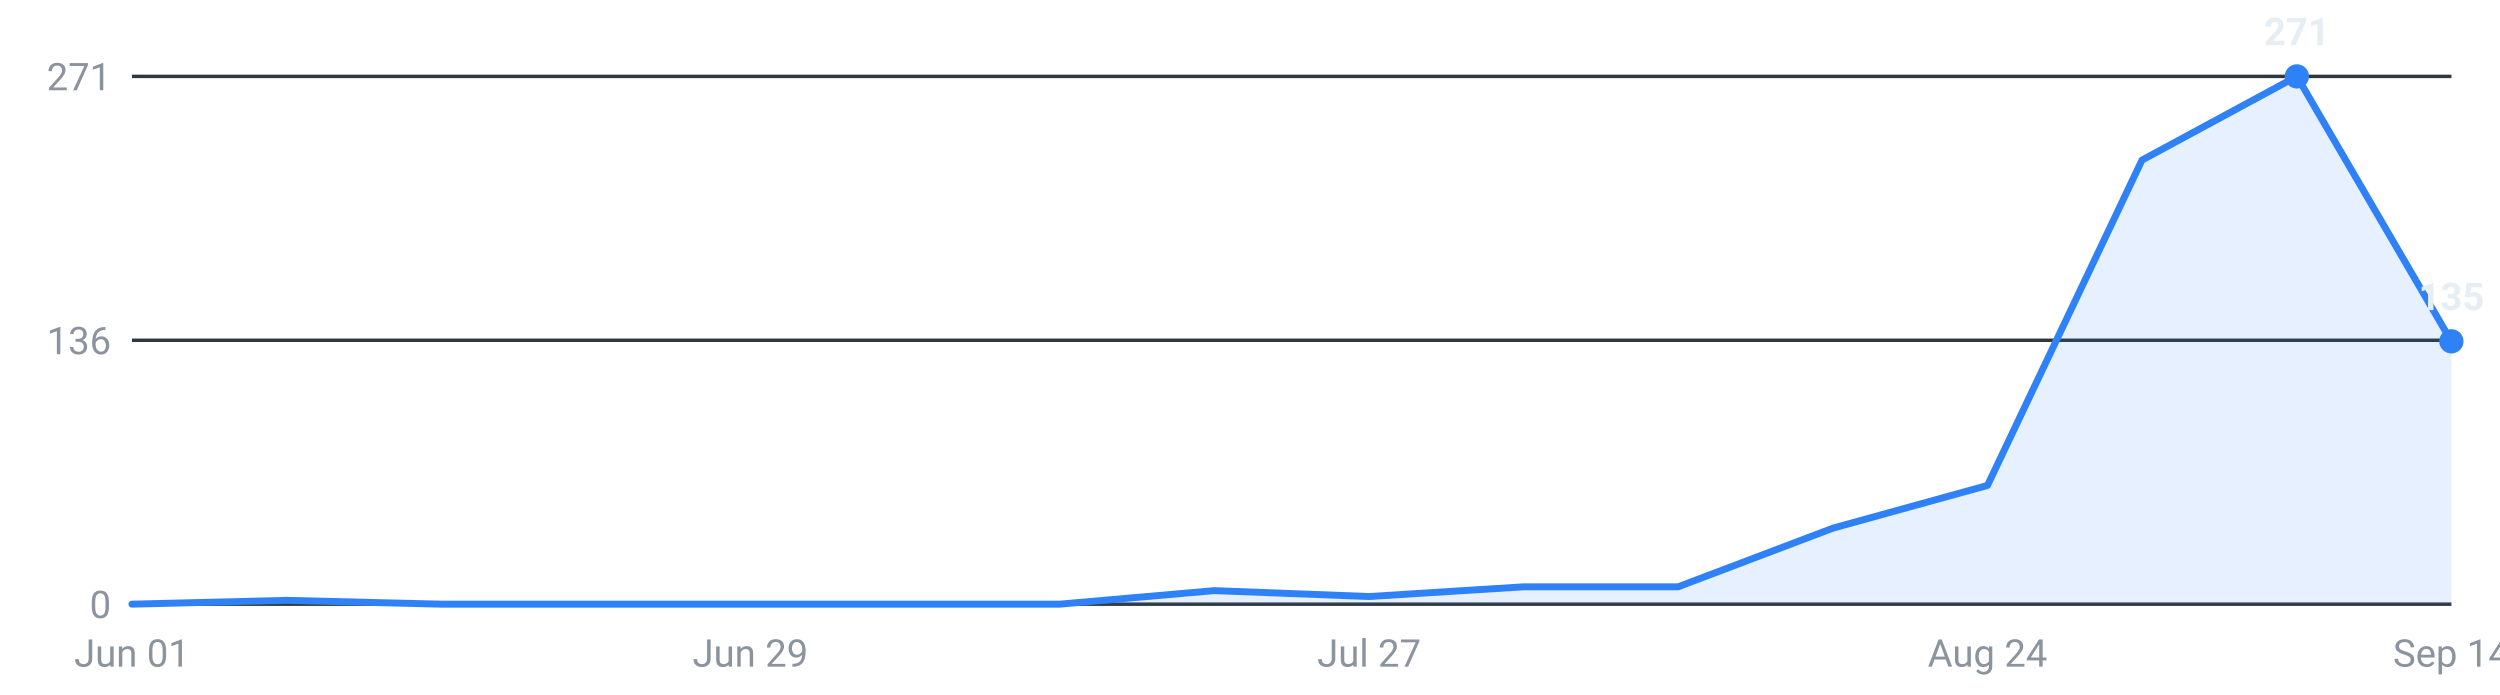
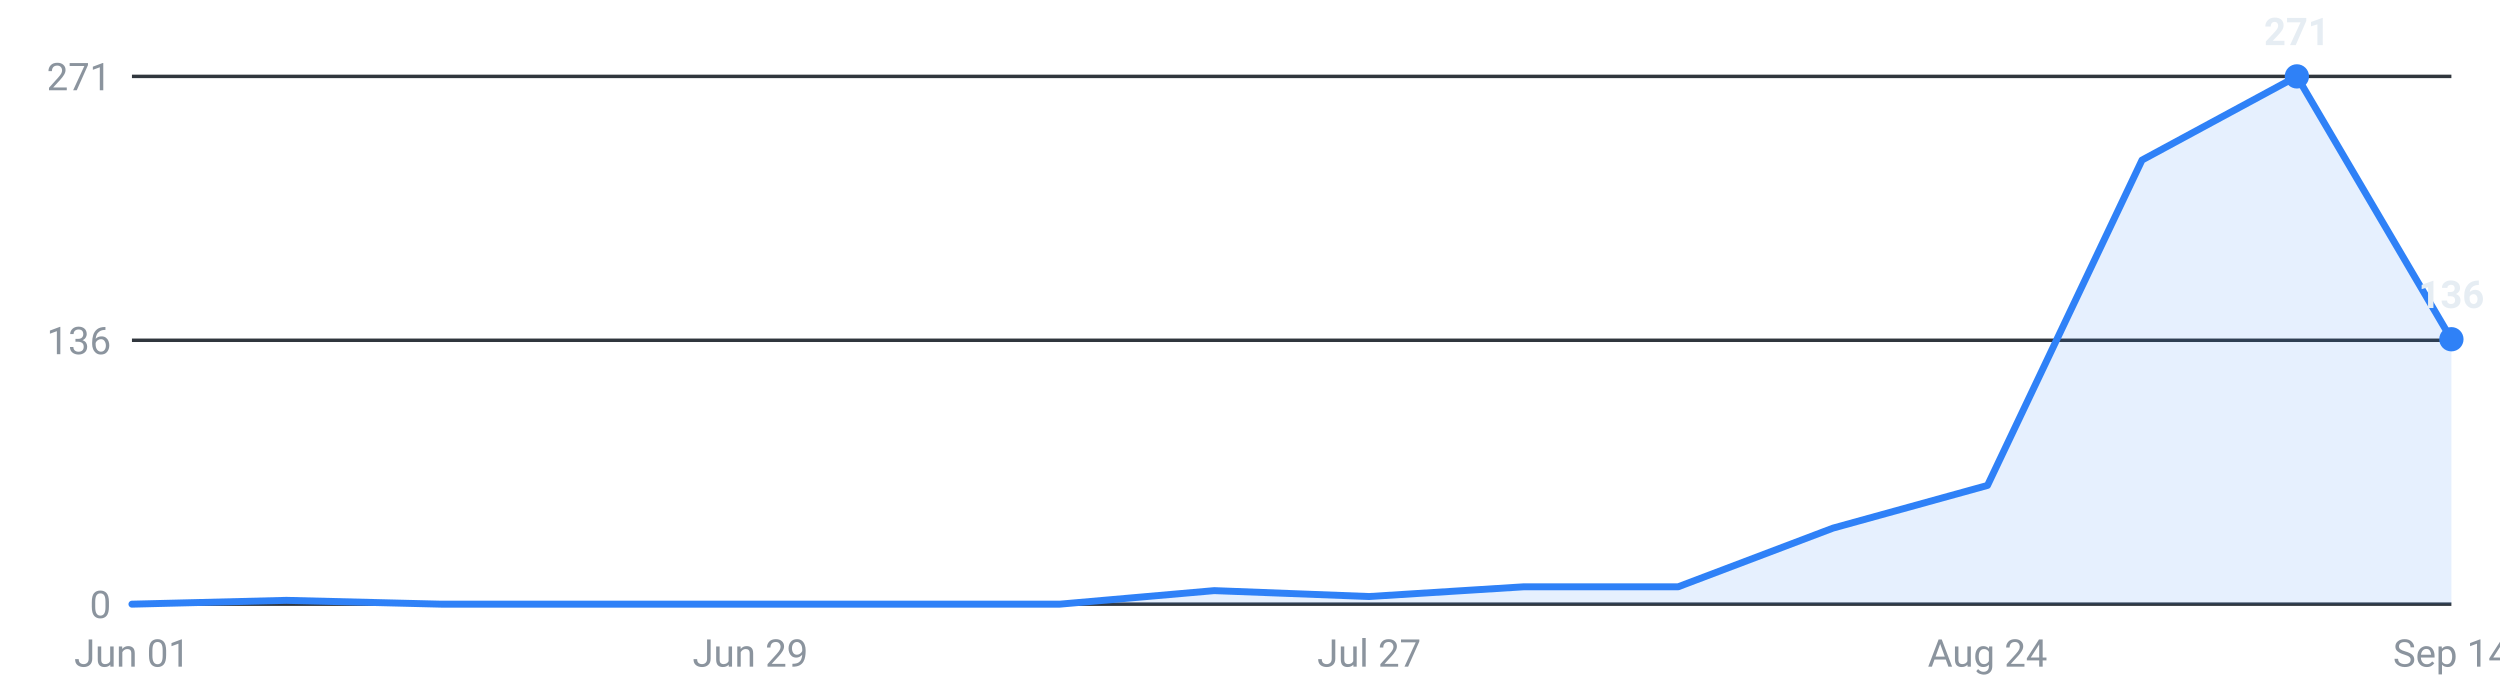
<svg xmlns="http://www.w3.org/2000/svg" viewBox="0 0 720 200" width="720" height="200" role="img" aria-label="Internships posted per week, last 16 weeks">
  <g font-family="-apple-system,Segoe UI,Roboto,sans-serif" font-size="11">
    <line x1="38" y1="174.0" x2="706" y2="174.0" stroke="#30363d" stroke-width="1" />
    <text x="32" y="178.0" text-anchor="end" fill="#8b949e">0</text>
    <line x1="38" y1="98.0" x2="706" y2="98.0" stroke="#30363d" stroke-width="1" />
    <text x="32" y="102.0" text-anchor="end" fill="#8b949e">136</text>
    <line x1="38" y1="22.0" x2="706" y2="22.0" stroke="#30363d" stroke-width="1" />
    <text x="32" y="26.0" text-anchor="end" fill="#8b949e">271</text>
-     <path d="M38.0,174 L38.0,174.0 L82.5,172.9 L127.1,174.0 L171.6,174.0 L216.1,174.0 L260.7,174.0 L305.2,174.0 L349.7,170.1 L394.3,171.8 L438.8,169.0 L483.3,169.0 L527.9,152.1 L572.4,139.8 L616.9,46.1 L661.5,22.0 L706.0,98.3 L706.0,174 Z" fill="#2f81f7" fill-opacity="0.12" />
-     <polyline points="38.0,174.0 82.5,172.9 127.1,174.0 171.6,174.0 216.1,174.0 260.7,174.0 305.2,174.0 349.7,170.1 394.3,171.8 438.8,169.0 483.3,169.0 527.9,152.1 572.4,139.8 616.9,46.1 661.5,22.0 706.0,98.3" fill="none" stroke="#2f81f7" stroke-width="2" stroke-linejoin="round" stroke-linecap="round" />
+     <path d="M38.0,174 L38.0,174.0 L82.5,172.9 L127.1,174.0 L171.6,174.0 L216.1,174.0 L260.7,174.0 L305.2,174.0 L349.7,170.1 L394.3,171.8 L438.8,169.0 L483.3,169.0 L527.9,152.1 L572.4,139.8 L616.9,46.1 L661.5,22.0 L706.0,97.7 L706.0,174 Z" fill="#2f81f7" fill-opacity="0.12" />
+     <polyline points="38.0,174.0 82.5,172.9 127.1,174.0 171.6,174.0 216.1,174.0 260.7,174.0 305.2,174.0 349.7,170.1 394.3,171.8 438.8,169.0 483.3,169.0 527.9,152.1 572.4,139.8 616.9,46.1 661.5,22.0 706.0,97.7" fill="none" stroke="#2f81f7" stroke-width="2" stroke-linejoin="round" stroke-linecap="round" />
    <circle cx="661.5" cy="22.0" r="3.5" fill="#2f81f7" />
    <text x="661.5" y="13.0" text-anchor="middle" fill="#e6edf3" font-weight="600">271</text>
-     <circle cx="706.0" cy="98.3" r="3.5" fill="#2f81f7" />
-     <text x="706.0" y="89.3" text-anchor="middle" fill="#e6edf3" font-weight="600">135</text>
+     <circle cx="706.0" cy="97.7" r="3.5" fill="#2f81f7" />
+     <text x="706.0" y="88.7" text-anchor="middle" fill="#e6edf3" font-weight="600">136</text>
    <text x="38.0" y="192" text-anchor="middle" fill="#8b949e">Jun 01</text>
    <text x="216.1" y="192" text-anchor="middle" fill="#8b949e">Jun 29</text>
    <text x="394.3" y="192" text-anchor="middle" fill="#8b949e">Jul 27</text>
    <text x="572.4" y="192" text-anchor="middle" fill="#8b949e">Aug 24</text>
    <text x="706.0" y="192" text-anchor="middle" fill="#8b949e">Sep 14</text>
  </g>
</svg>
